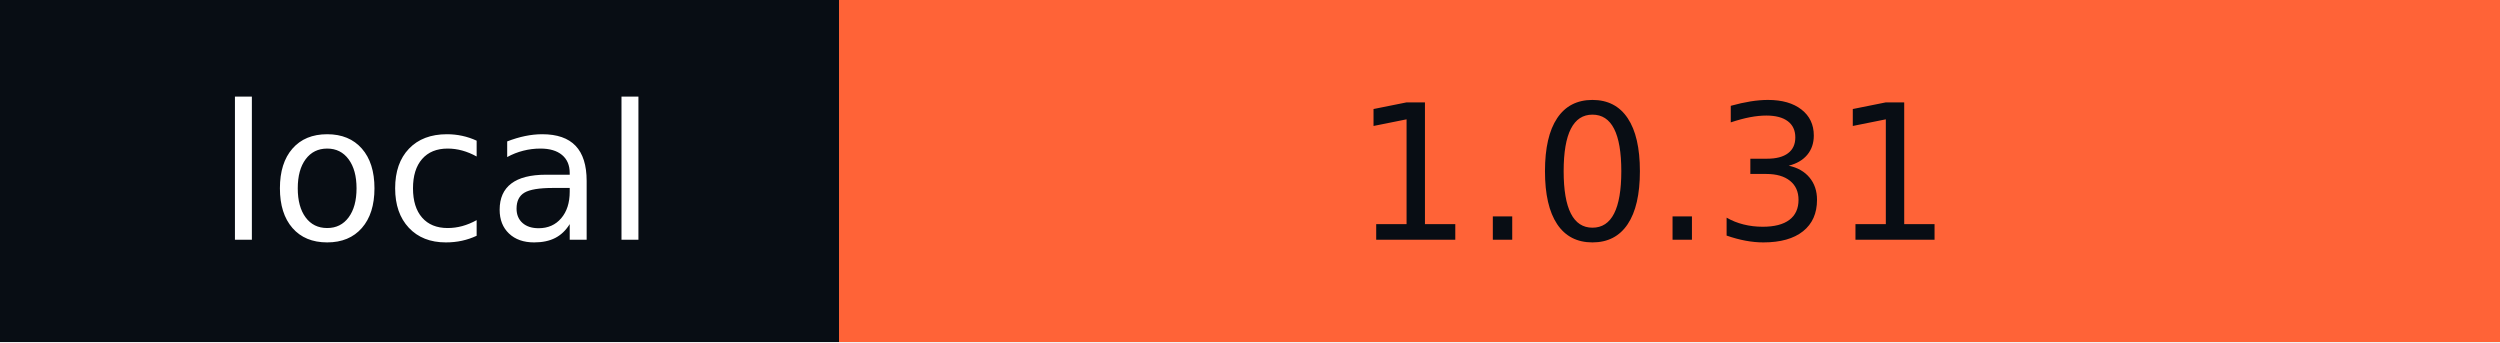
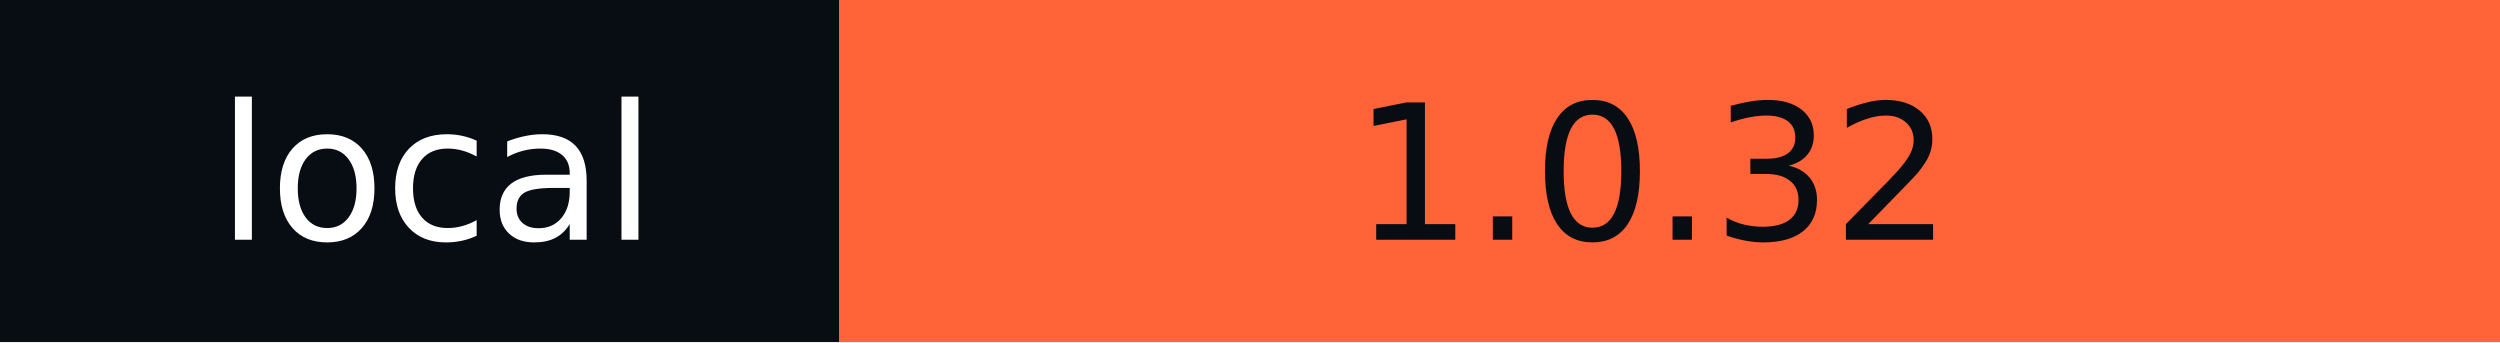
- <svg xmlns="http://www.w3.org/2000/svg" width="146" height="20" role="img" aria-label="local: 1.0.31">
+ <svg xmlns="http://www.w3.org/2000/svg" width="146" height="20" role="img" aria-label="local: 1.0.32">
  <g shape-rendering="crispEdges">
    <rect width="49" height="20" fill="#080d14" />
    <rect x="49" width="97" height="20" fill="#ff6337" />
  </g>
  <g fill="#fff" text-anchor="middle" font-family="Verdana,Geneva,DejaVu Sans,sans-serif" text-rendering="geometricPrecision" font-size="110">
    <text x="255" y="140" textLength="290" transform="scale(.1)">local</text>
-     <text x="965" y="140" textLength="870" transform="scale(.1)" fill="#080D14">1.0.31</text>
+     <text x="965" y="140" textLength="870" transform="scale(.1)" fill="#080D14">1.0.32</text>
  </g>
</svg>
